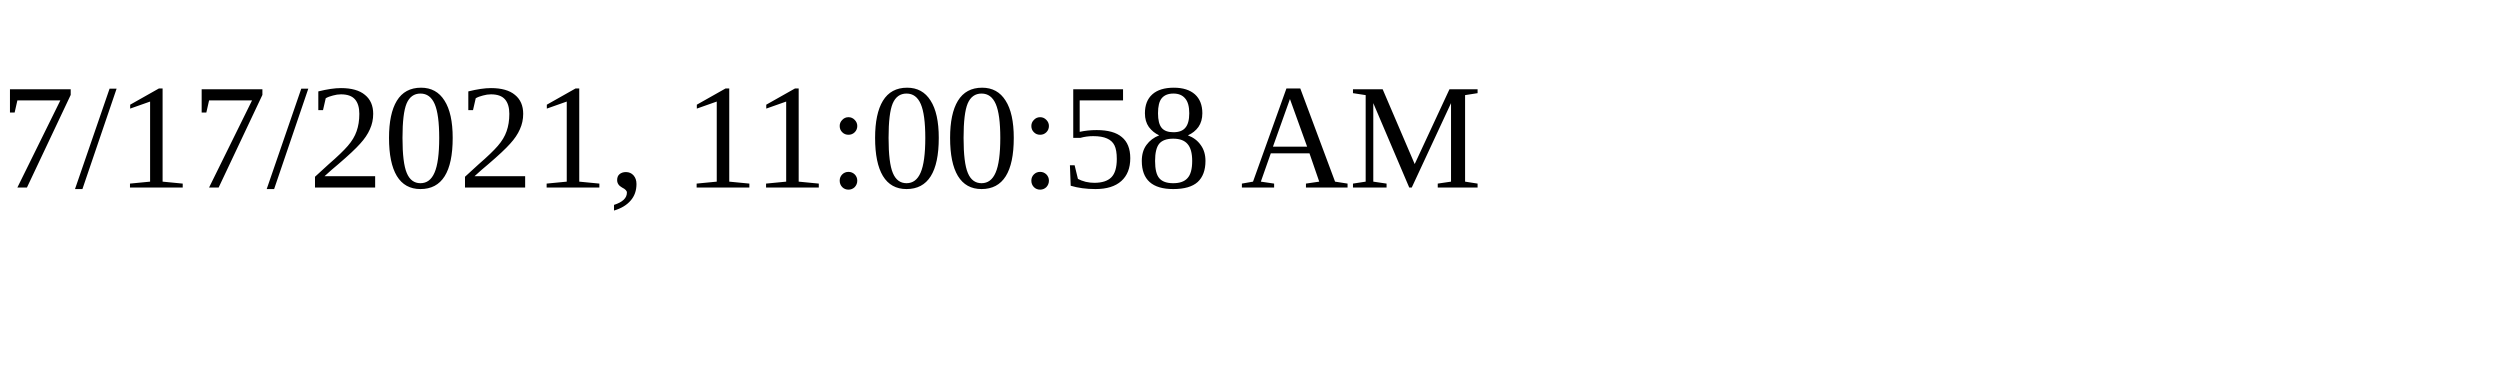
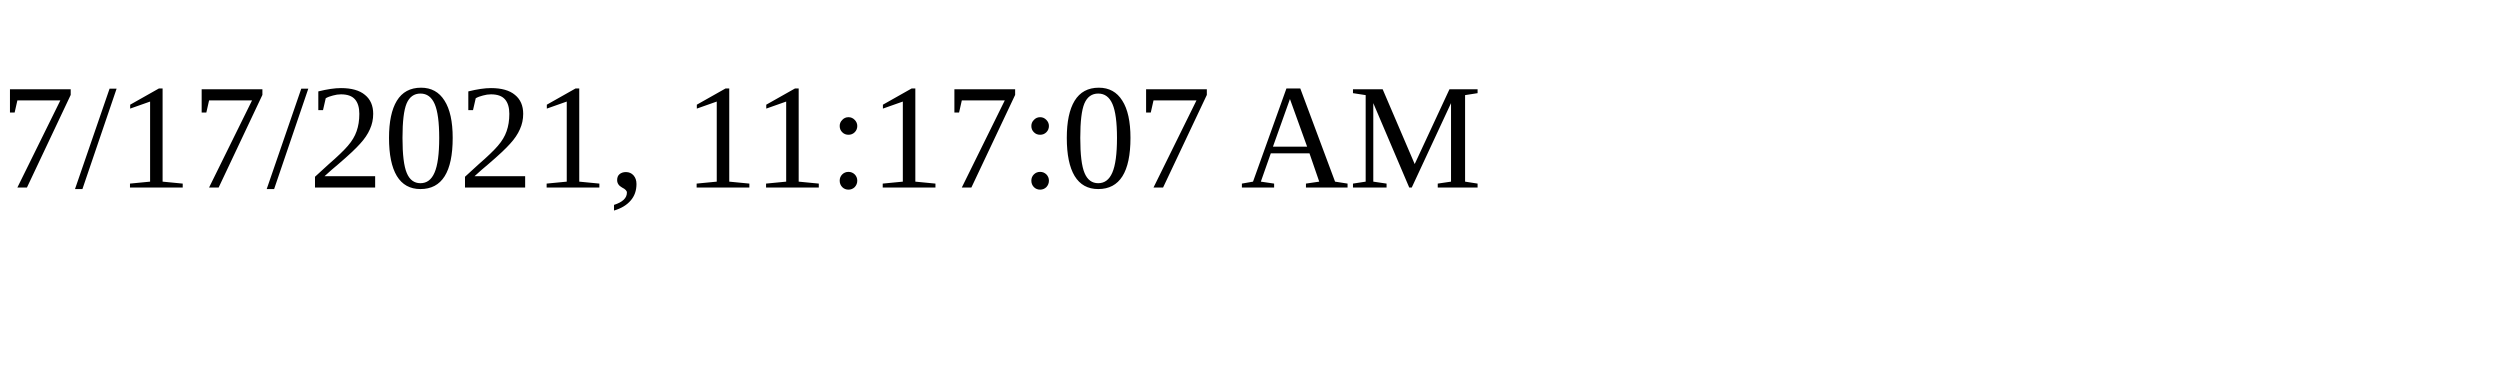
<svg xmlns="http://www.w3.org/2000/svg" height="30" width="200">
-   <text x="0" y="15">7/17/2021, 11:00:58 AM</text>
+   <text x="0" y="15">7/17/2021, 11:17:07 AM</text>
</svg>
